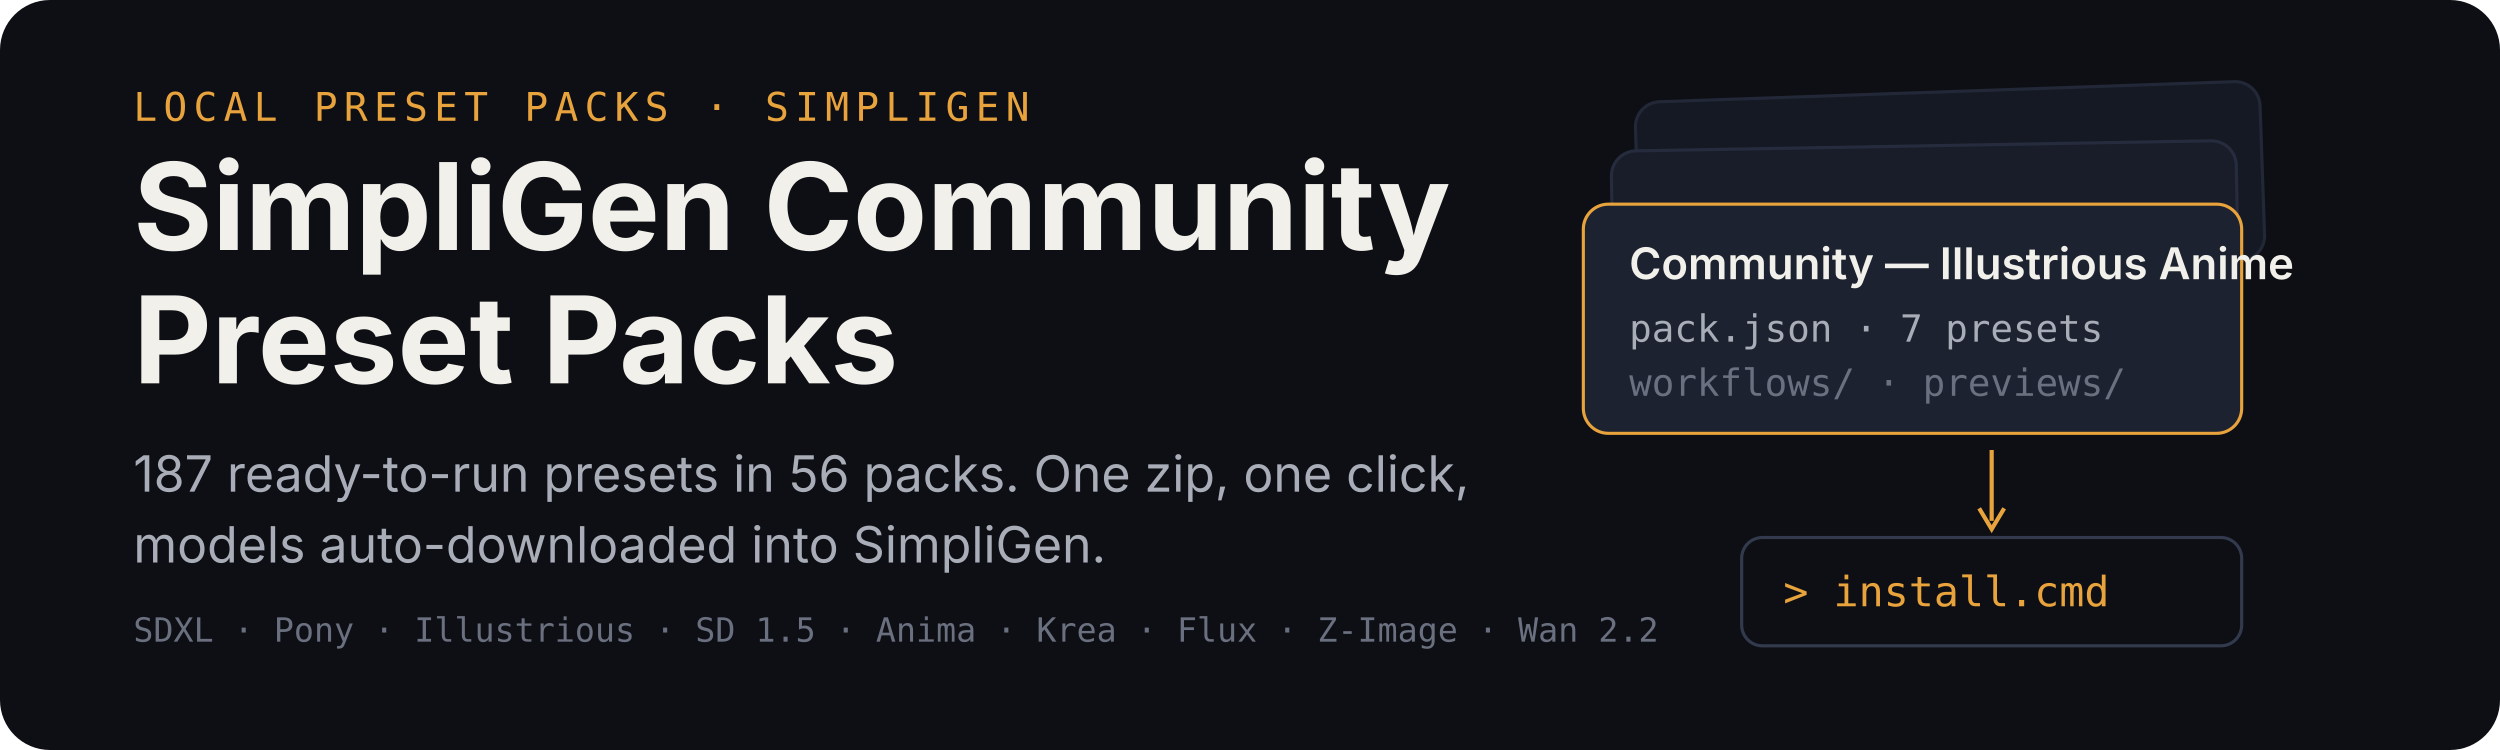
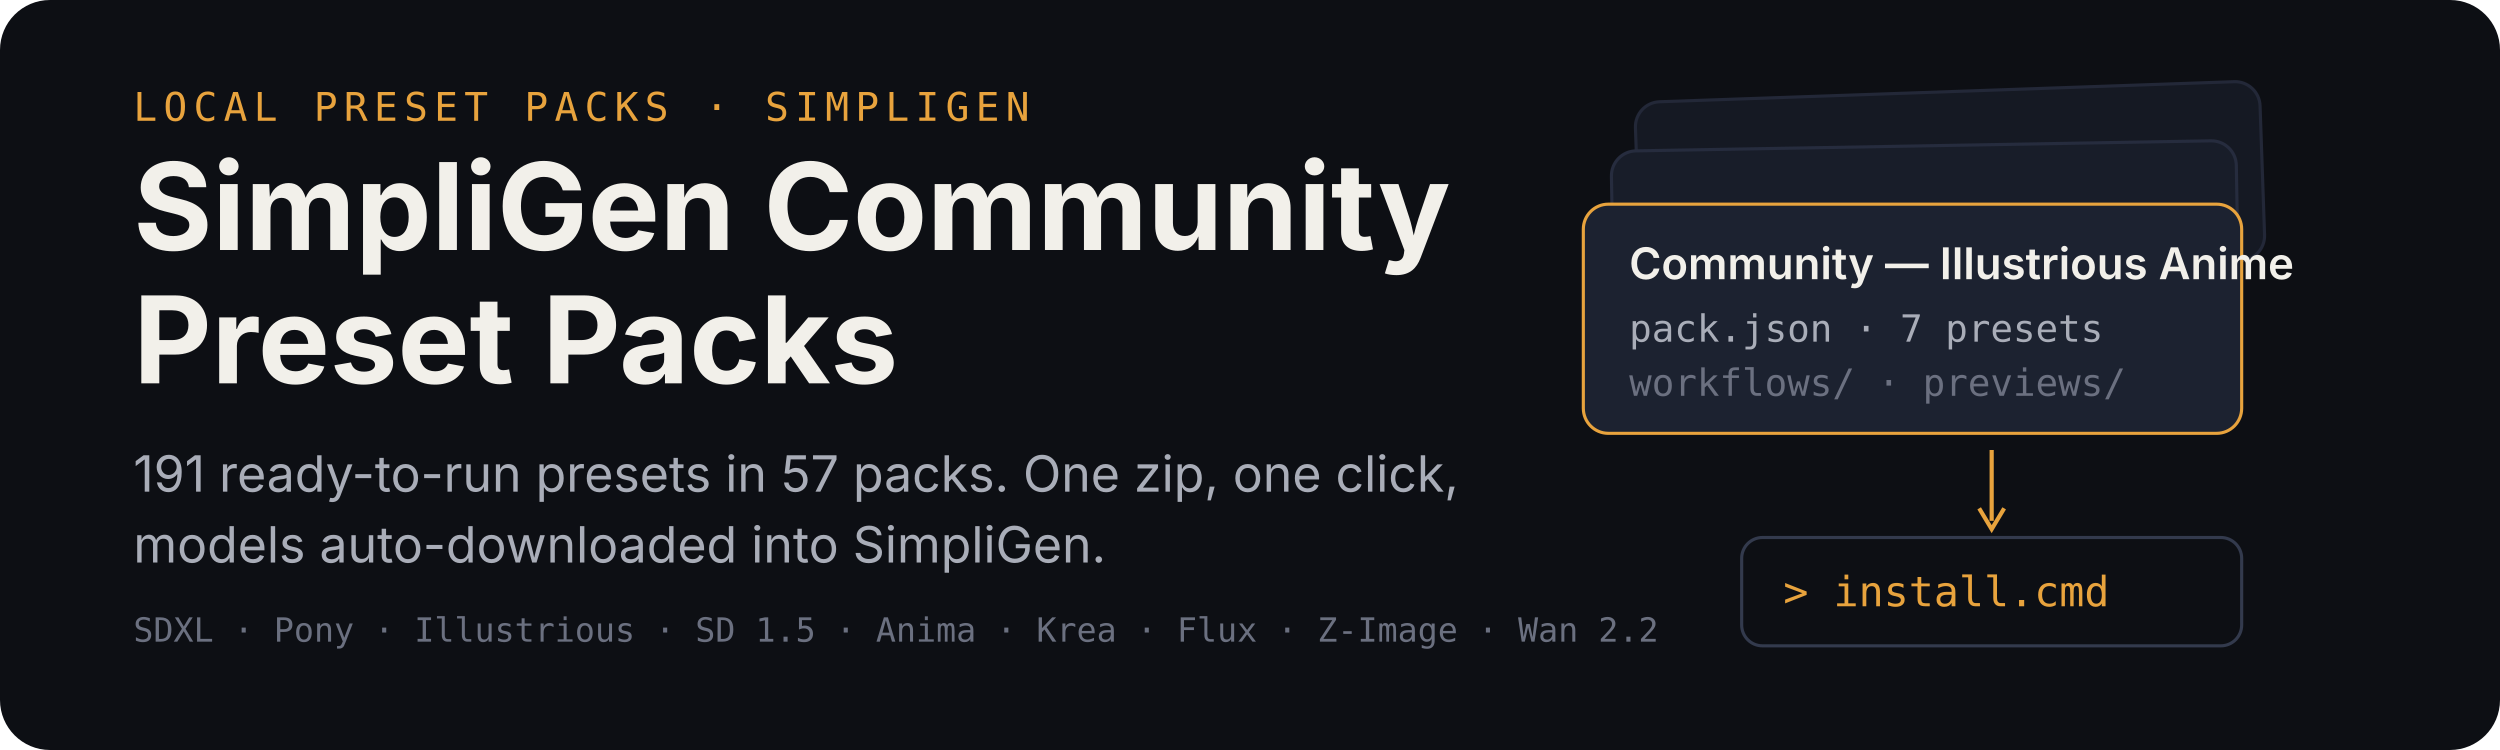
<svg xmlns="http://www.w3.org/2000/svg" width="1200" height="360" viewBox="0 0 1200 360" role="img" aria-labelledby="title desc">
  <rect width="1200" height="360" rx="24" fill="#0d0f14" />
  <g transform="translate(64 58)">
    <text x="0" y="0" font-family="ui-monospace,SFMono-Regular,Menlo,monospace" font-size="19" letter-spacing="3" fill="#e8a33d">LOCAL PRESET PACKS · SIMPLIGEN</text>
    <text x="0" y="62" font-family="-apple-system,BlinkMacSystemFont,'Segoe UI',sans-serif" font-size="58" font-weight="700" fill="#f2f0ea">SimpliGen Community</text>
    <text x="0" y="126" font-family="-apple-system,BlinkMacSystemFont,'Segoe UI',sans-serif" font-size="58" font-weight="700" fill="#f2f0ea">Preset Packs</text>
-     <text x="0" y="178" font-family="-apple-system,BlinkMacSystemFont,'Segoe UI',sans-serif" font-size="24" fill="#a9adb8">187 ready-to-run presets in 56 packs. One zip, one click,</text>
+     <text x="0" y="178" font-family="-apple-system,BlinkMacSystemFont,'Segoe UI',sans-serif" font-size="24" fill="#a9adb8">191 ready-to-run presets in 57 packs. One zip, one click,</text>
    <text x="0" y="212" font-family="-apple-system,BlinkMacSystemFont,'Segoe UI',sans-serif" font-size="24" fill="#a9adb8">models auto-downloaded into SimpliGen.</text>
    <text x="0" y="250" font-family="ui-monospace,SFMono-Regular,Menlo,monospace" font-size="16" fill="#6b7080">SDXL · Pony · Illustrious · SD 1.5 · Anima · Krea · Flux · Z-Image · Wan 2.2</text>
  </g>
  <g transform="translate(760 44)">
    <rect x="26" y="0" width="300" height="86" rx="12" fill="#151923" stroke="#232838" stroke-width="1.5" transform="rotate(-2 176 43)" />
    <rect x="14" y="26" width="300" height="86" rx="12" fill="#181d29" stroke="#262c3e" stroke-width="1.5" transform="rotate(-1 164 69)" />
    <g transform="translate(0 54)">
      <rect width="316" height="110" rx="12" fill="#1c2230" stroke="#e8a33d" stroke-width="1.5" />
      <text x="22" y="36" font-family="-apple-system,BlinkMacSystemFont,'Segoe UI',sans-serif" font-size="21" font-weight="600" fill="#f2f0ea">Community — Illustrious Anime</text>
      <text x="22" y="66" font-family="ui-monospace,SFMono-Regular,Menlo,monospace" font-size="18" fill="#a9adb8">pack.json · 7 presets</text>
      <text x="22" y="92" font-family="ui-monospace,SFMono-Regular,Menlo,monospace" font-size="18" fill="#6b7080">workflows/ · previews/</text>
    </g>
    <path d="M196 172 v34" stroke="#e8a33d" stroke-width="2" fill="none" />
    <path d="M190 200 l6 10 l6 -10" stroke="#e8a33d" stroke-width="2" fill="none" />
    <g transform="translate(76 214)">
      <rect width="240" height="52" rx="10" fill="#0d0f14" stroke="#333a4d" stroke-width="1.5" />
      <text x="20" y="33" font-family="ui-monospace,SFMono-Regular,Menlo,monospace" font-size="20" fill="#e8a33d">&gt; install.cmd</text>
    </g>
  </g>
</svg>
